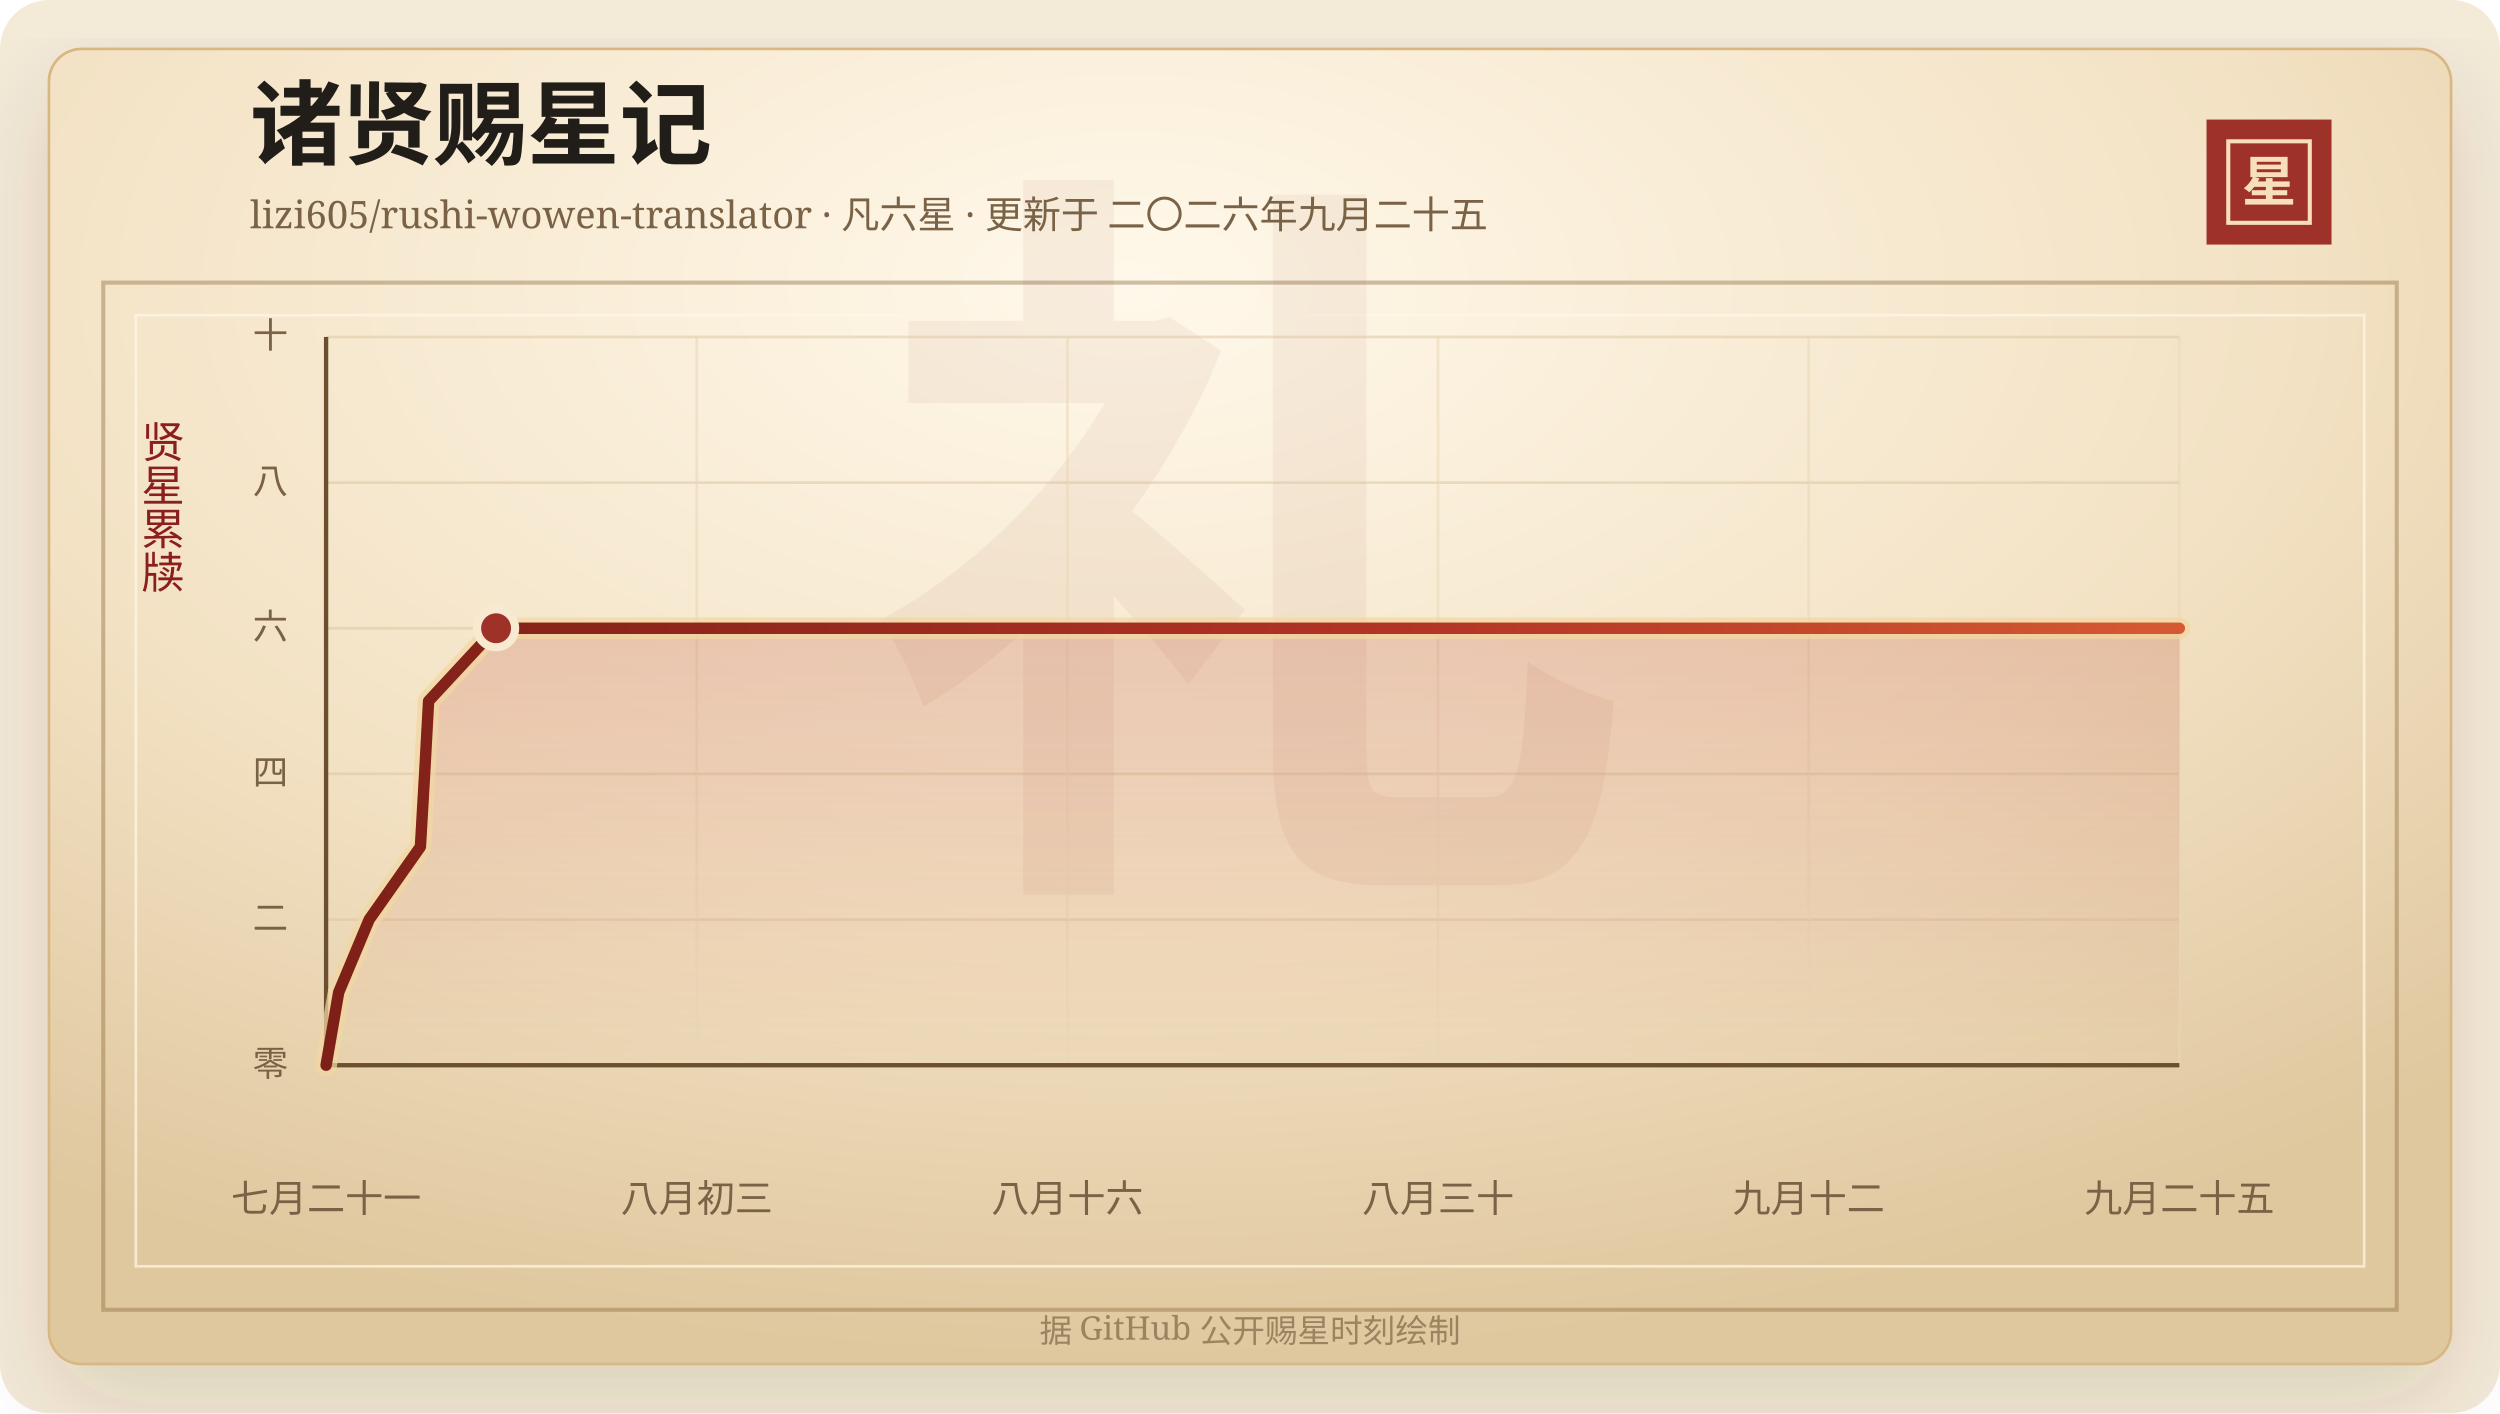
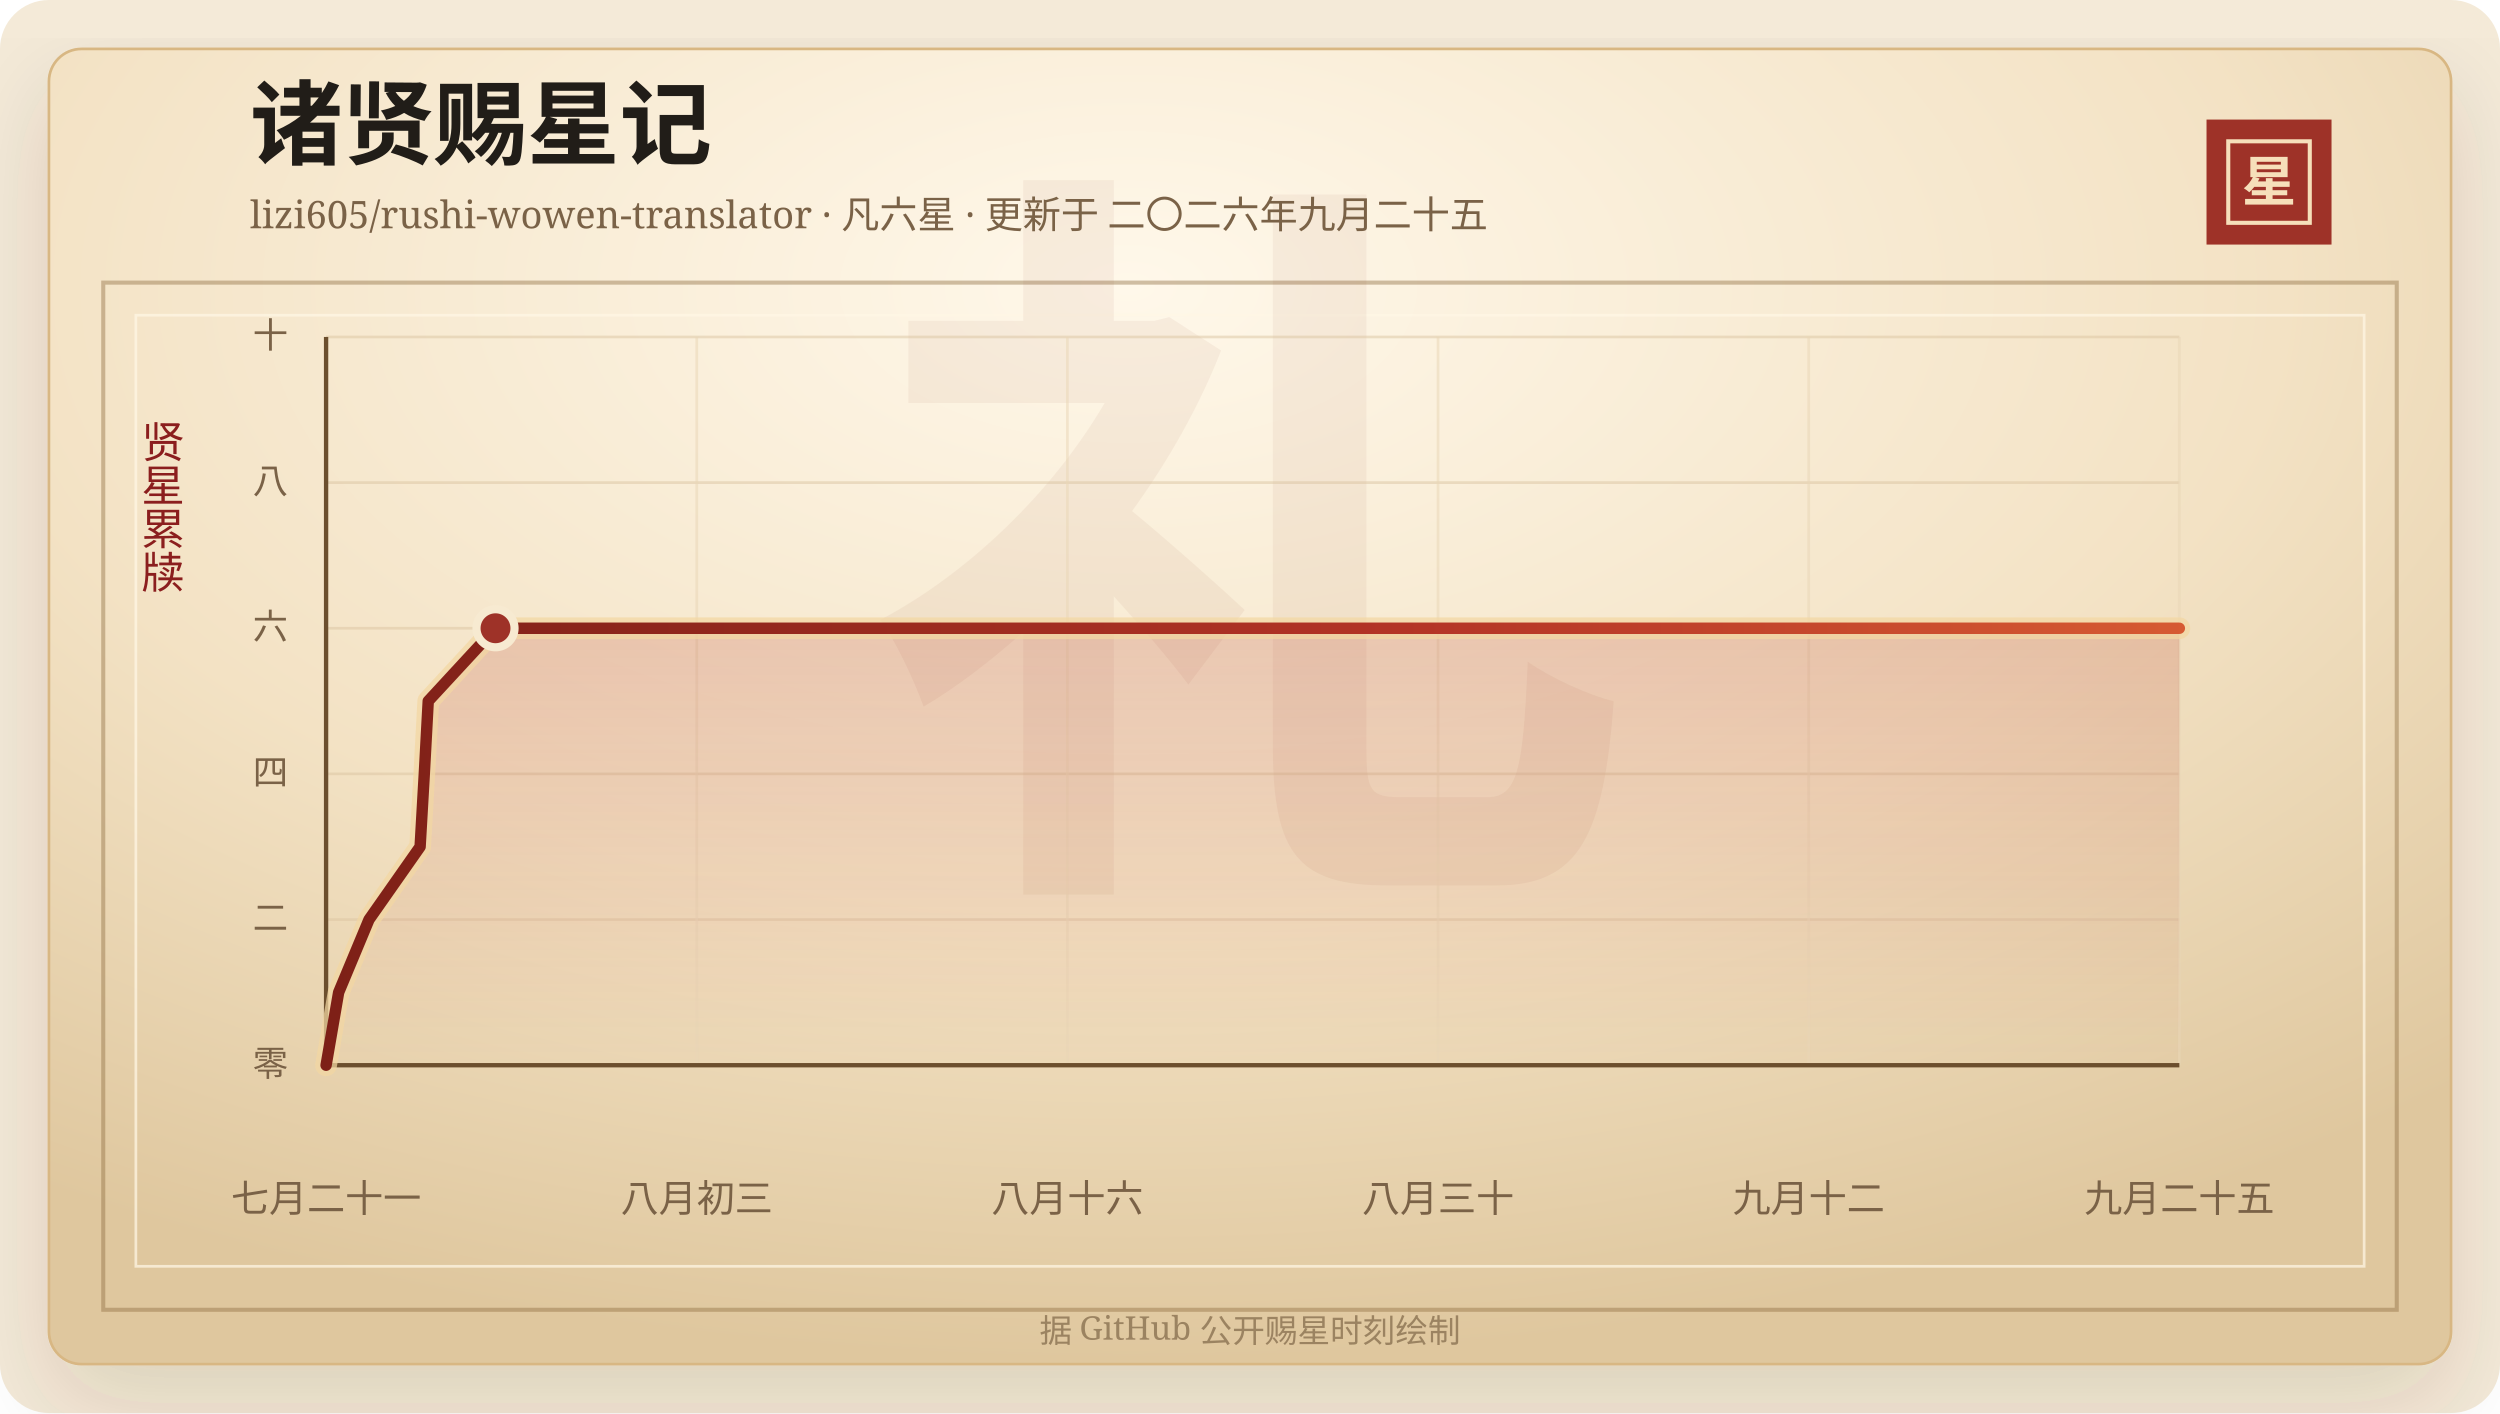
<svg xmlns="http://www.w3.org/2000/svg" width="920" height="520" viewBox="0 0 920 520" role="img" aria-labelledby="title desc">
  <defs>
    <linearGradient id="line" x1="0" x2="1" y1="0" y2="0">
      <stop offset="0%" stop-color="#7d2017" />
      <stop offset="58%" stop-color="#b33426" />
      <stop offset="100%" stop-color="#d65a32" />
    </linearGradient>
    <linearGradient id="area" x1="0" x2="0" y1="0" y2="1">
      <stop offset="0%" stop-color="#b33426" stop-opacity="0.2" />
      <stop offset="100%" stop-color="#b33426" stop-opacity="0" />
    </linearGradient>
    <radialGradient id="paper" cx="45%" cy="18%" r="82%">
      <stop offset="0%" stop-color="#fff8ea" />
      <stop offset="58%" stop-color="#f3e2c4" />
      <stop offset="100%" stop-color="#dfc79e" />
    </radialGradient>
    <filter id="shadow" x="-20%" y="-20%" width="140%" height="140%">
      <feDropShadow dx="0" dy="14" stdDeviation="18" flood-color="#3b2a20" flood-opacity="0.14" />
    </filter>
  </defs>
  <rect width="920" height="520" rx="18" fill="#f4ead8" />
  <rect x="18" y="18" width="884" height="484" rx="12" fill="url(#paper)" stroke="#d8b783" filter="url(#shadow)" />
  <rect x="38" y="104" width="844" height="378" fill="none" stroke="#8c6b3f" stroke-opacity="0.42" stroke-width="1.5" />
  <rect x="50" y="116" width="820" height="350" fill="none" stroke="#fff7e5" stroke-opacity="0.72" />
  <text x="460" y="304" text-anchor="middle" fill="#8c342a" fill-opacity="0.06" font-family="Songti SC, STSong, SimSun, serif" font-size="280" font-weight="700">礼</text>
  <text x="92" y="58" fill="#211d18" font-family="Songti SC, STSong, SimSun, serif" font-size="34" font-weight="700">诸贤赐星记</text>
  <text x="92" y="84" fill="#7a6247" font-family="Songti SC, STSong, SimSun, serif" font-size="14.0">lizi605/rushi-wowen-translator · 凡六星 · 更新于 二〇二六年九月二十五</text>
  <rect x="812" y="44" width="46" height="46" fill="#9e3228" />
  <rect x="820" y="52" width="30" height="30" fill="none" stroke="#f6dfba" stroke-width="1.5" />
  <text x="835" y="74" text-anchor="middle" fill="#f6dfba" font-family="Songti SC, STSong, SimSun, serif" font-size="20" font-weight="700">星</text>
  <text x="60" y="166" text-anchor="middle" fill="#8b1e1e" font-family="Songti SC, STSong, SimSun, serif" font-size="16" writing-mode="vertical-rl">贤星累牍</text>
  <line x1="120" y1="392.00" x2="802" y2="392.00" stroke="#d9c29e" stroke-opacity="0.48" />
  <text x="106" y="396.00" text-anchor="end" fill="#7a6247" font-family="Songti SC, STSong, SimSun, serif" font-size="13">零</text>
  <line x1="120" y1="338.40" x2="802" y2="338.40" stroke="#d9c29e" stroke-opacity="0.48" />
  <text x="106" y="342.40" text-anchor="end" fill="#7a6247" font-family="Songti SC, STSong, SimSun, serif" font-size="13">二</text>
  <line x1="120" y1="284.80" x2="802" y2="284.80" stroke="#d9c29e" stroke-opacity="0.48" />
  <text x="106" y="288.80" text-anchor="end" fill="#7a6247" font-family="Songti SC, STSong, SimSun, serif" font-size="13">四</text>
  <line x1="120" y1="231.20" x2="802" y2="231.20" stroke="#d9c29e" stroke-opacity="0.48" />
  <text x="106" y="235.20" text-anchor="end" fill="#7a6247" font-family="Songti SC, STSong, SimSun, serif" font-size="13">六</text>
  <line x1="120" y1="177.60" x2="802" y2="177.60" stroke="#d9c29e" stroke-opacity="0.48" />
  <text x="106" y="181.60" text-anchor="end" fill="#7a6247" font-family="Songti SC, STSong, SimSun, serif" font-size="13">八</text>
  <line x1="120" y1="124.00" x2="802" y2="124.00" stroke="#d9c29e" stroke-opacity="0.48" />
  <text x="106" y="128.00" text-anchor="end" fill="#7a6247" font-family="Songti SC, STSong, SimSun, serif" font-size="13">十</text>
  <line x1="120.00" y1="124" x2="120.00" y2="392" stroke="#ead6b7" stroke-opacity="0.54" />
  <text x="120.00" y="446" text-anchor="middle" fill="#7a6247" font-family="Songti SC, STSong, SimSun, serif" font-size="14">七月二十一</text>
  <line x1="256.40" y1="124" x2="256.40" y2="392" stroke="#ead6b7" stroke-opacity="0.54" />
  <text x="256.40" y="446" text-anchor="middle" fill="#7a6247" font-family="Songti SC, STSong, SimSun, serif" font-size="14">八月初三</text>
  <line x1="392.80" y1="124" x2="392.80" y2="392" stroke="#ead6b7" stroke-opacity="0.54" />
  <text x="392.80" y="446" text-anchor="middle" fill="#7a6247" font-family="Songti SC, STSong, SimSun, serif" font-size="14">八月十六</text>
  <line x1="529.20" y1="124" x2="529.20" y2="392" stroke="#ead6b7" stroke-opacity="0.54" />
  <text x="529.20" y="446" text-anchor="middle" fill="#7a6247" font-family="Songti SC, STSong, SimSun, serif" font-size="14">八月三十</text>
  <line x1="665.60" y1="124" x2="665.60" y2="392" stroke="#ead6b7" stroke-opacity="0.54" />
  <text x="665.60" y="446" text-anchor="middle" fill="#7a6247" font-family="Songti SC, STSong, SimSun, serif" font-size="14">九月十二</text>
  <line x1="802.00" y1="124" x2="802.00" y2="392" stroke="#ead6b7" stroke-opacity="0.54" />
  <text x="802.00" y="446" text-anchor="middle" fill="#7a6247" font-family="Songti SC, STSong, SimSun, serif" font-size="14">九月二十五</text>
  <line x1="120" y1="392" x2="802" y2="392" stroke="#6c4f2e" stroke-width="1.6" />
  <line x1="120" y1="124" x2="120" y2="392" stroke="#6c4f2e" stroke-width="1.6" />
-   <polygon points="120.00,392.00 120.00,392.00 124.63,365.20 135.85,338.40 154.71,311.60 156.26,284.80 157.72,258.00 182.56,231.20 802.00,231.20 802.00,392.00" fill="url(#area)" />
-   <polyline points="120.00,392.00 124.63,365.20 135.85,338.40 154.71,311.60 156.26,284.80 157.72,258.00 182.56,231.20 802.00,231.20" fill="none" stroke="#f3d7a2" stroke-width="8" stroke-linecap="round" stroke-linejoin="round" opacity="0.72" />
-   <polyline points="120.00,392.00 124.63,365.20 135.85,338.40 154.71,311.60 156.26,284.80 157.72,258.00 182.56,231.20 802.00,231.20" fill="none" stroke="url(#line)" stroke-width="4.2" stroke-linecap="round" stroke-linejoin="round" />
-   <circle cx="182.56" cy="231.20" r="7" fill="#9e3228" stroke="#f7ead1" stroke-width="3" />
+   <polygon points="120.00,392.00 120.00,392.00 124.62,365.20 135.80,338.40 154.60,311.60 156.14,284.80 157.59,258.00 182.35,231.20 802.00,231.20 802.00,392.00" fill="url(#area)" />
+   <polyline points="120.00,392.00 124.62,365.20 135.80,338.40 154.60,311.60 156.14,284.80 157.59,258.00 182.35,231.20 802.00,231.20" fill="none" stroke="#f3d7a2" stroke-width="8" stroke-linecap="round" stroke-linejoin="round" opacity="0.72" />
+   <polyline points="120.00,392.00 124.62,365.20 135.80,338.40 154.60,311.60 156.14,284.80 157.59,258.00 182.35,231.20 802.00,231.20" fill="none" stroke="url(#line)" stroke-width="4.2" stroke-linecap="round" stroke-linejoin="round" />
+   <circle cx="182.35" cy="231.20" r="7" fill="#9e3228" stroke="#f7ead1" stroke-width="3" />
  <text x="460" y="494" text-anchor="middle" fill="#9b8361" font-family="Songti SC, STSong, SimSun, serif" font-size="12">据 GitHub 公开赐星时刻绘制</text>
</svg>
